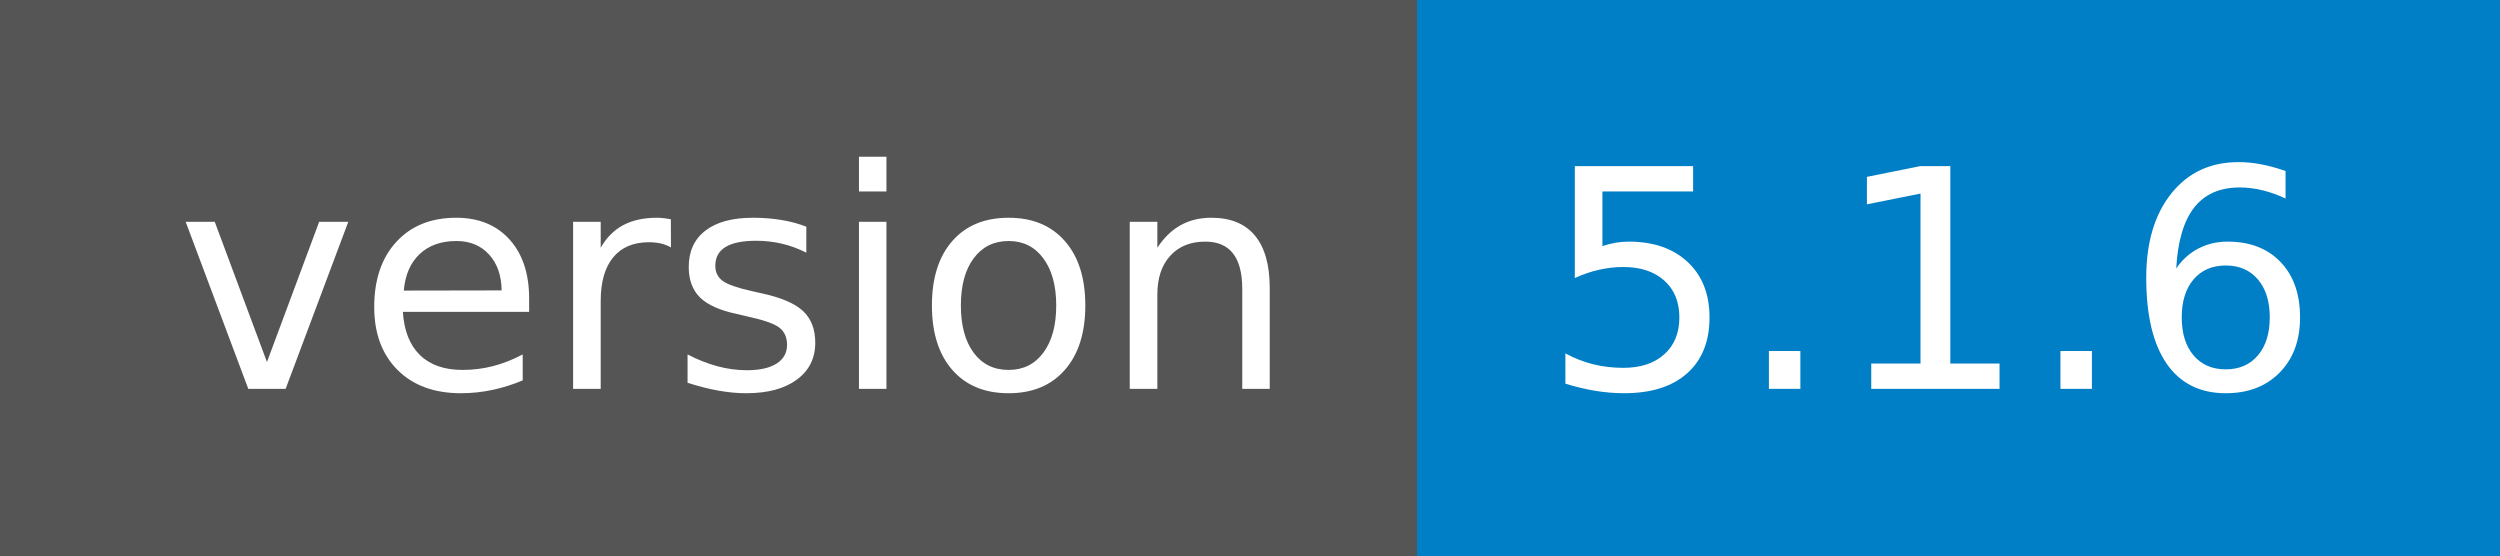
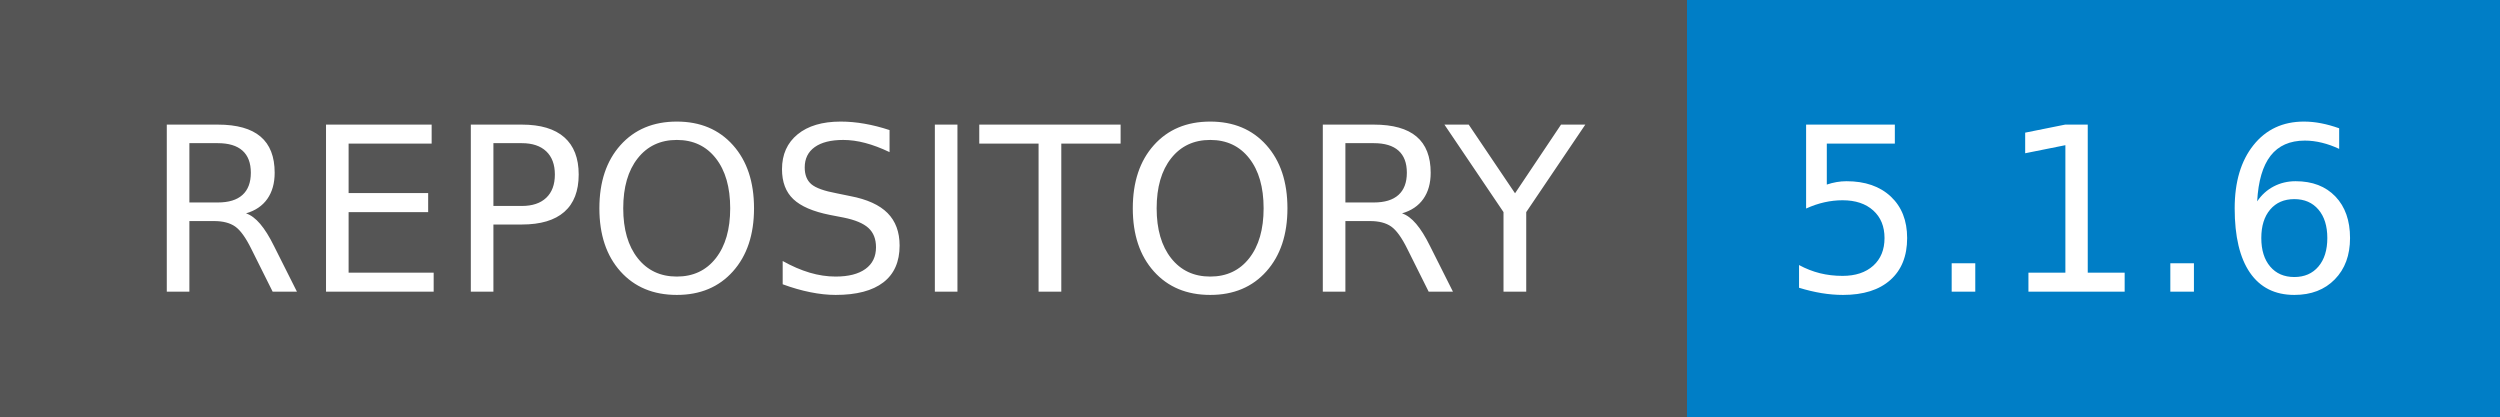
- <svg xmlns="http://www.w3.org/2000/svg" width="90" height="20" role="img" aria-label="version: 5.1.6">
+ <svg xmlns="http://www.w3.org/2000/svg" width="120" height="20" role="img" aria-label="REPOSITORY: 5.1.6">
  <g shape-rendering="crispEdges">
-     <rect width="51" height="20" fill="#555" />
-     <rect x="51" width="39" height="20" fill="#007ec6" />
+     <rect width="81" height="20" fill="#555" />
+     <rect x="81" width="39" height="20" fill="#007ec6" />
  </g>
  <g fill="#fff" text-anchor="middle" font-family="Verdana,Geneva,DejaVu Sans,sans-serif" text-rendering="geometricPrecision" font-size="110">
-     <text x="265" y="140" transform="scale(.1)" fill="#fff" textLength="410">version</text>
-     <text x="695" y="140" transform="scale(.1)" fill="#fff" textLength="290">5.1.6</text>
+     <text x="415" y="140" textLength="710" transform="scale(.1)">REPOSITORY</text>
+     <text x="995" y="140" textLength="290" transform="scale(.1)">5.1.6</text>
  </g>
</svg>
